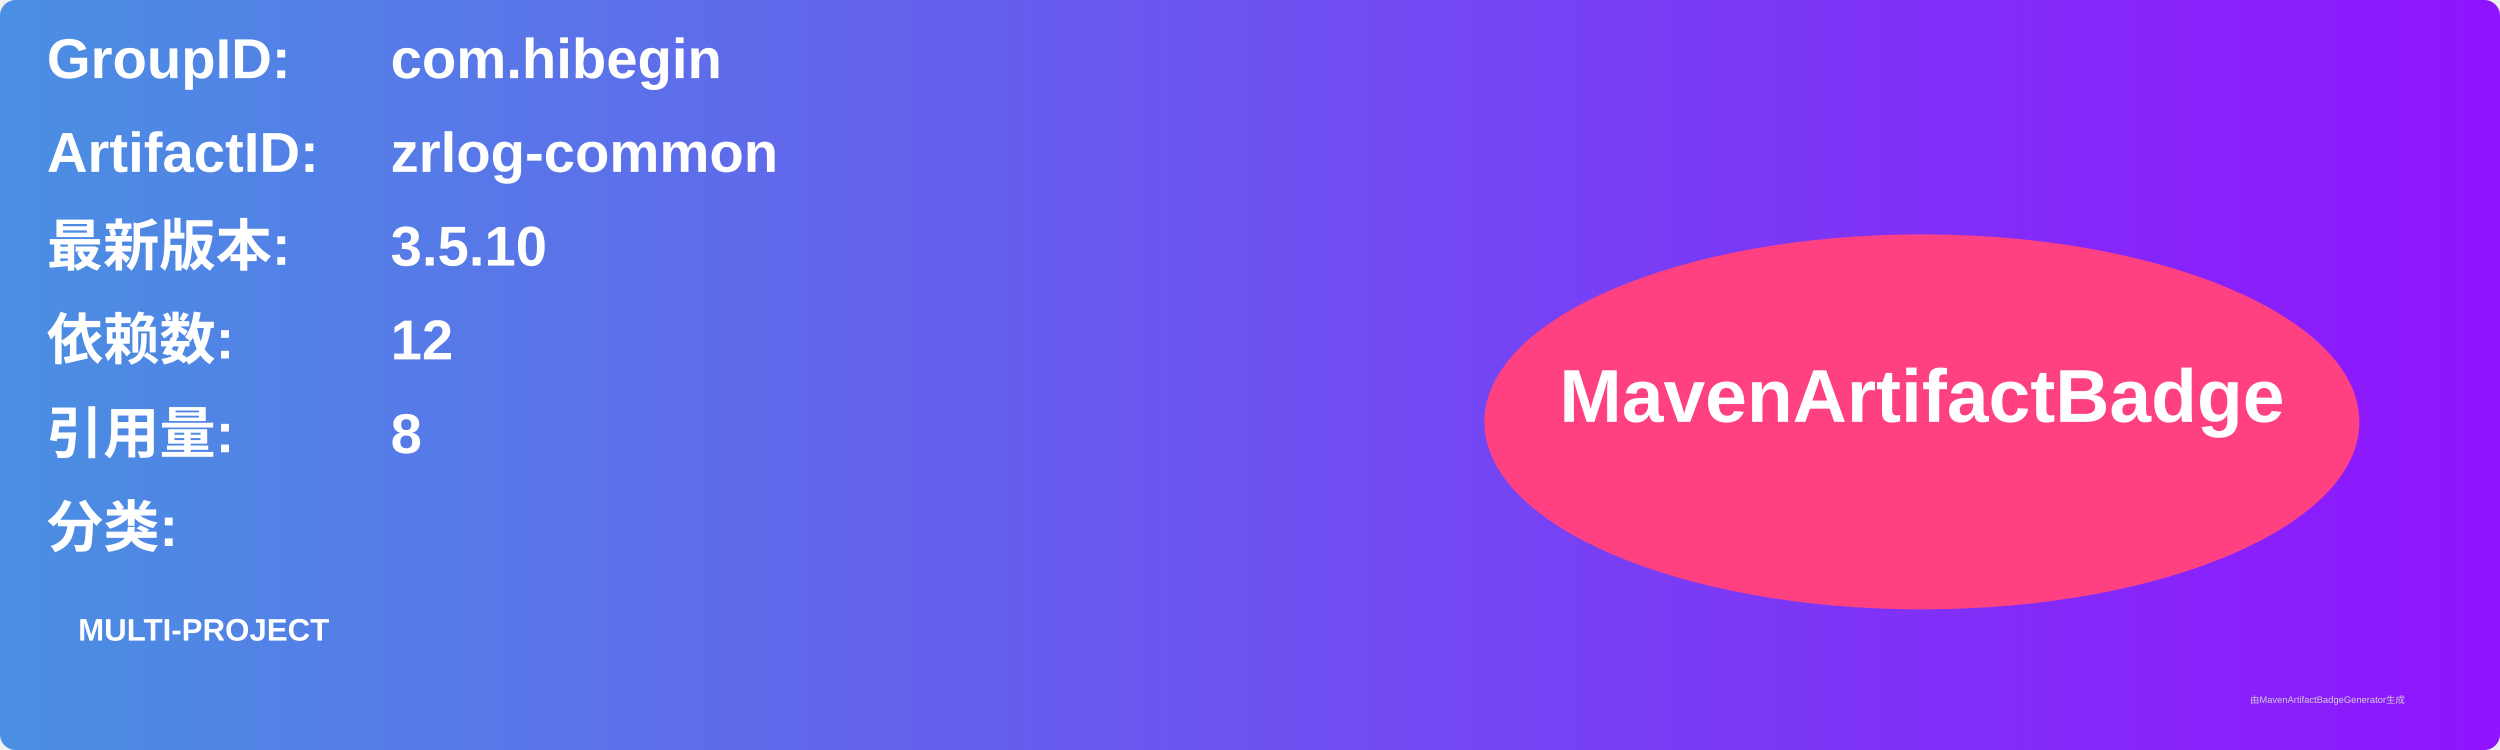
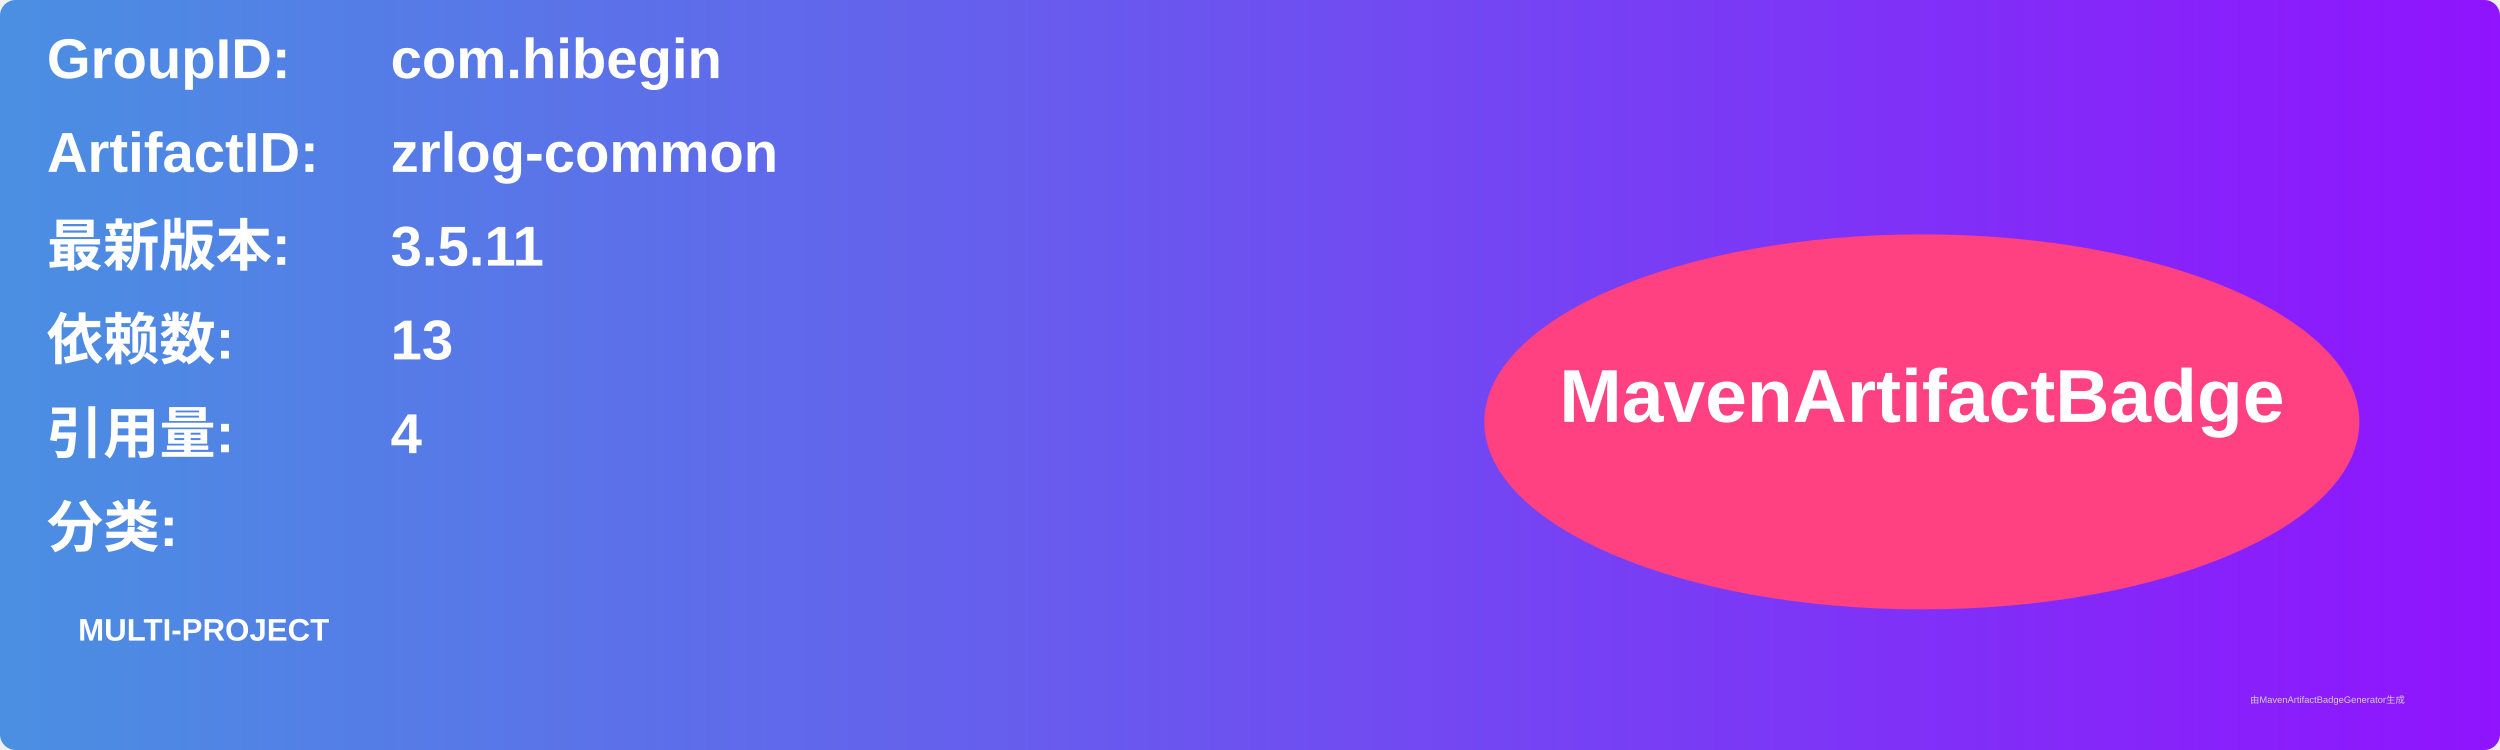
<svg xmlns="http://www.w3.org/2000/svg" width="800" height="240" viewBox="0 0 800 240">
  <linearGradient id="grad" x1="0%" y1="0%" x2="100%" y2="0%">
    <stop offset="0%" stop-color="#4a90e2" />
    <stop offset="100%" stop-color="#9013fe" />
  </linearGradient>
  <rect width="100%" height="100%" rx="5" ry="5" fill="url(#grad)" />
  <g transform="translate(15, 15)">
    <text x="0" y="10" font-family="Arial" font-size="18" fill="white" font-weight="bold" width="260">GroupID:</text>
    <text x="110" y="10" font-family="Arial" font-size="18" fill="white" font-weight="bold" width="460">com.hibegin</text>
    <text x="0" y="40" font-family="Arial" font-size="18" fill="white" font-weight="bold" width="260">ArtifactID:</text>
    <text x="110" y="40" font-family="Arial" font-size="18" fill="white" font-weight="bold" width="460">zrlog-common</text>
    <text x="0" y="70" font-family="Arial" font-size="18" fill="white" font-weight="bold">最新版本:</text>
    <text x="110" y="70" font-family="Arial" font-size="18" fill="white" font-weight="bold">
-       <tspan font-weight="bold">3.5.10</tspan>
+       <tspan font-weight="bold">3.5.11</tspan>
    </text>
    <text x="0" y="100" font-family="Arial" font-size="18" fill="white" font-weight="bold">依赖数: </text>
    <text x="110" y="100" font-family="Arial" font-size="18" fill="white">
-       <tspan font-weight="bold">12</tspan>
+       <tspan font-weight="bold">13</tspan>
    </text>
    <text x="0" y="130" font-family="Arial" font-size="18" fill="white" font-weight="bold">引用量: </text>
    <text x="110" y="130" font-family="Arial" font-size="18" fill="white">
-       <tspan font-weight="bold">8</tspan>
+       <tspan font-weight="bold">4</tspan>
    </text>
    <text x="0" y="160" font-family="Arial" font-size="18" fill="white" font-weight="bold">分类:</text>
    <text x="10" y="190" font-family="Arial" font-size="10" fill="white">
      <tspan font-weight="bold">MULTI-PROJECT</tspan>
    </text>
    <ellipse cx="600" cy="120" rx="140" ry="60" fill="#ff4081" />
    <text x="600" y="120" text-anchor="middle" font-family="Arial" font-size="24" fill="white" font-weight="bold">MavenArtifactBadge</text>
  </g>
  <text x="720" y="225" font-family="Arial" font-size="3" fill="#d0d0d0">由MavenArtifactBadgeGenerator生成</text>
</svg>
